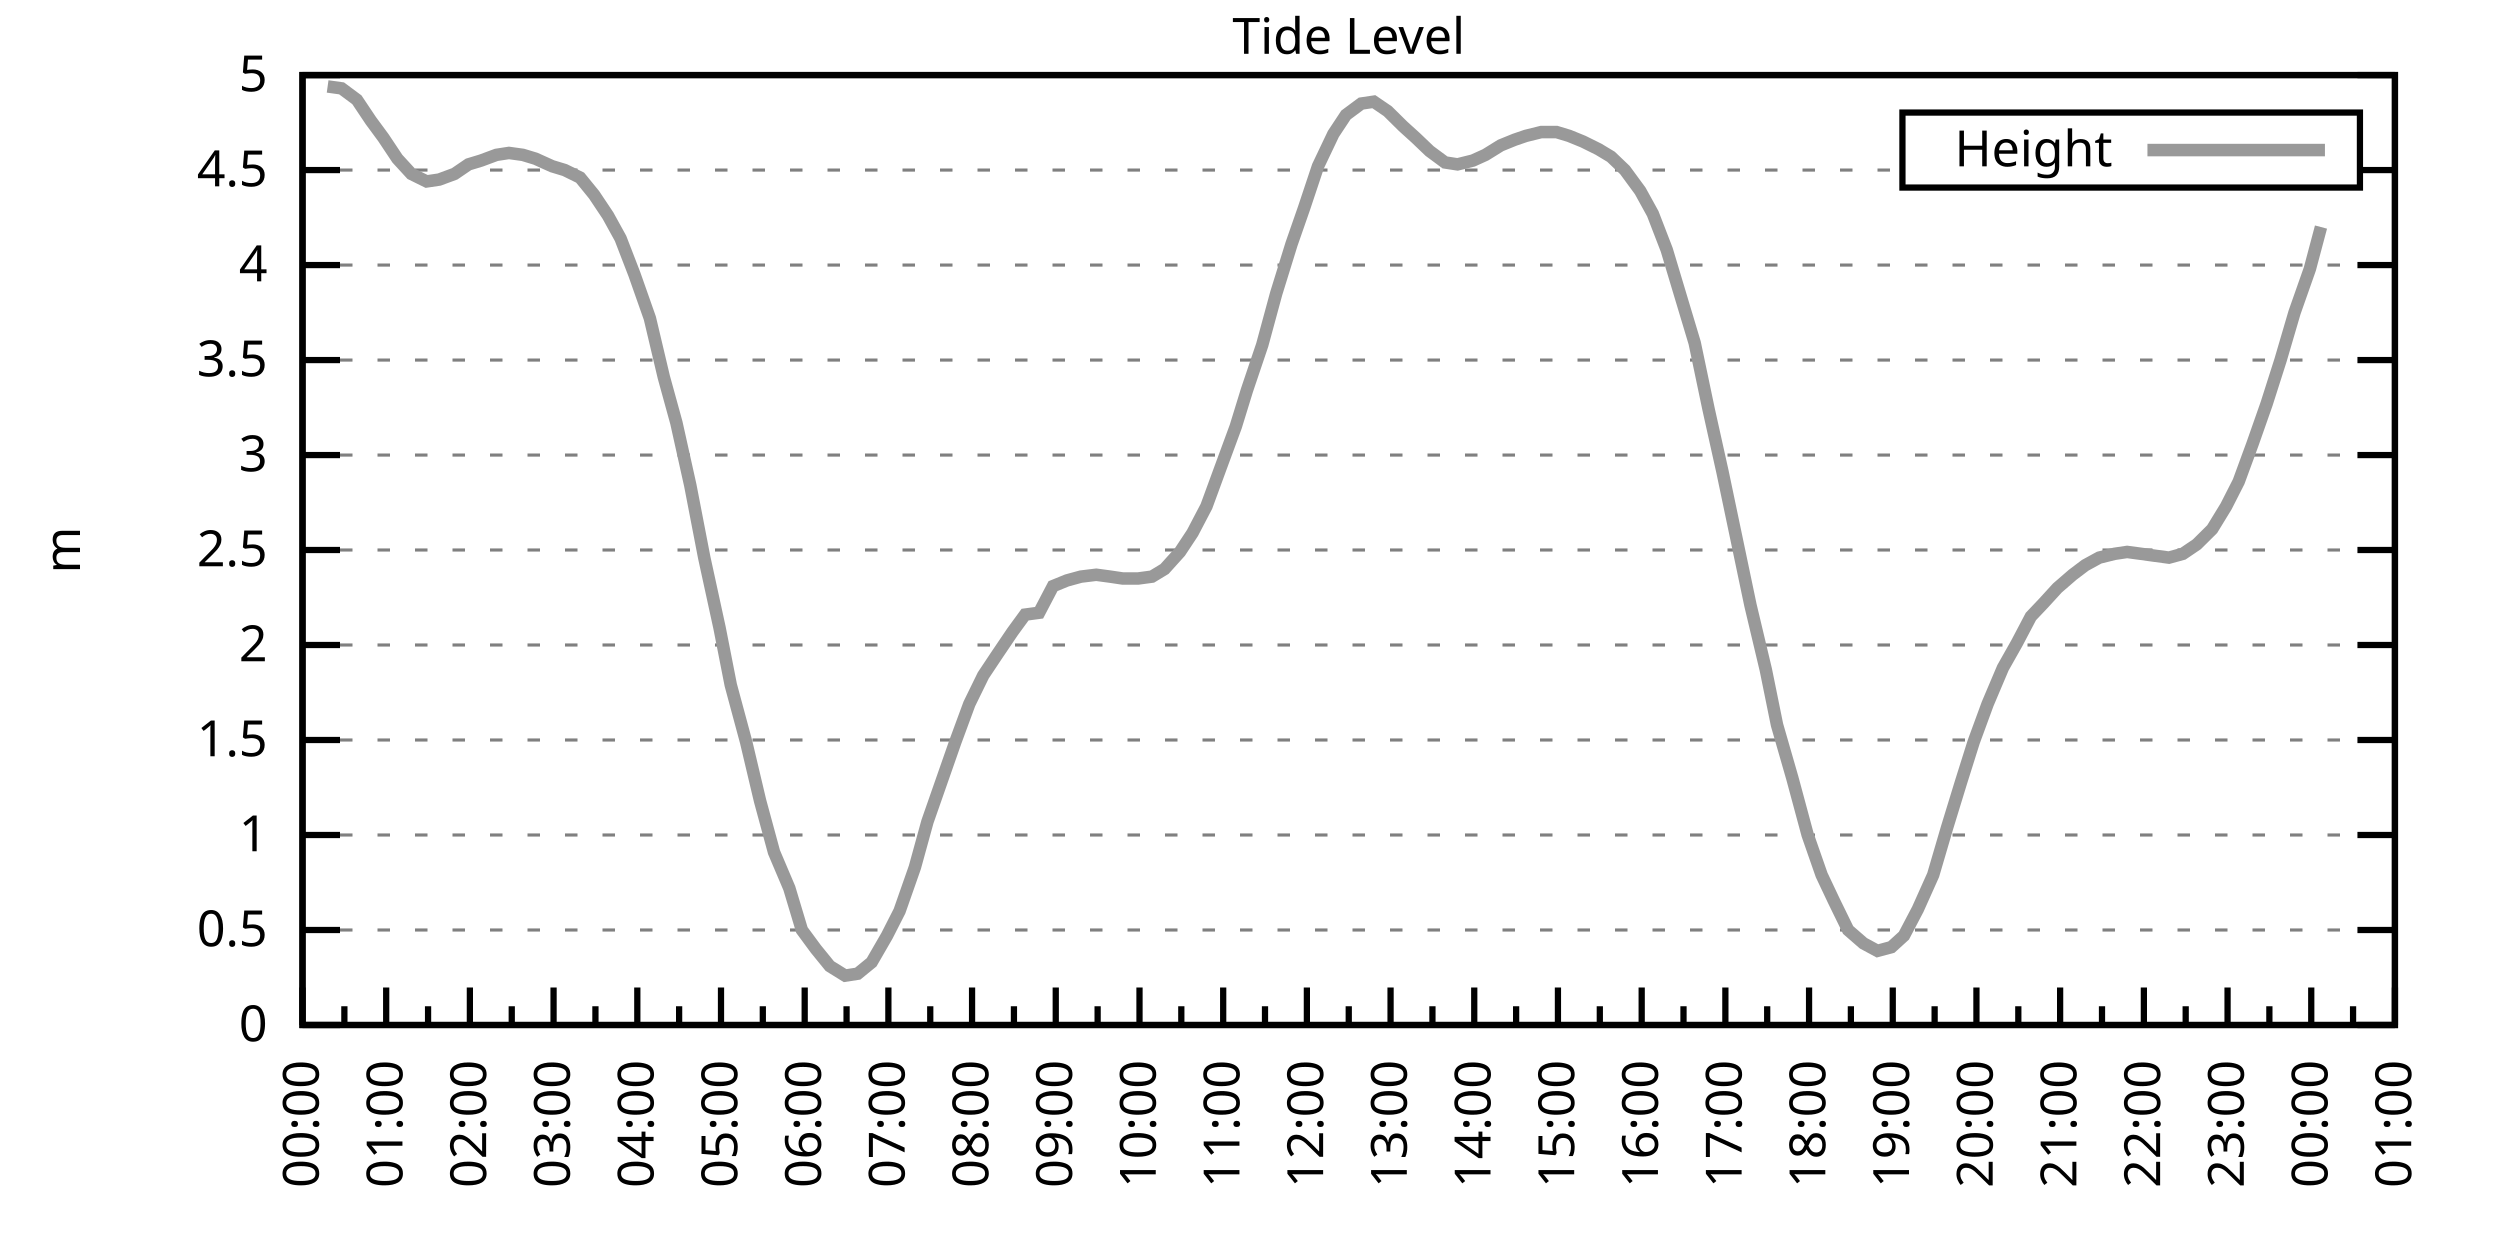
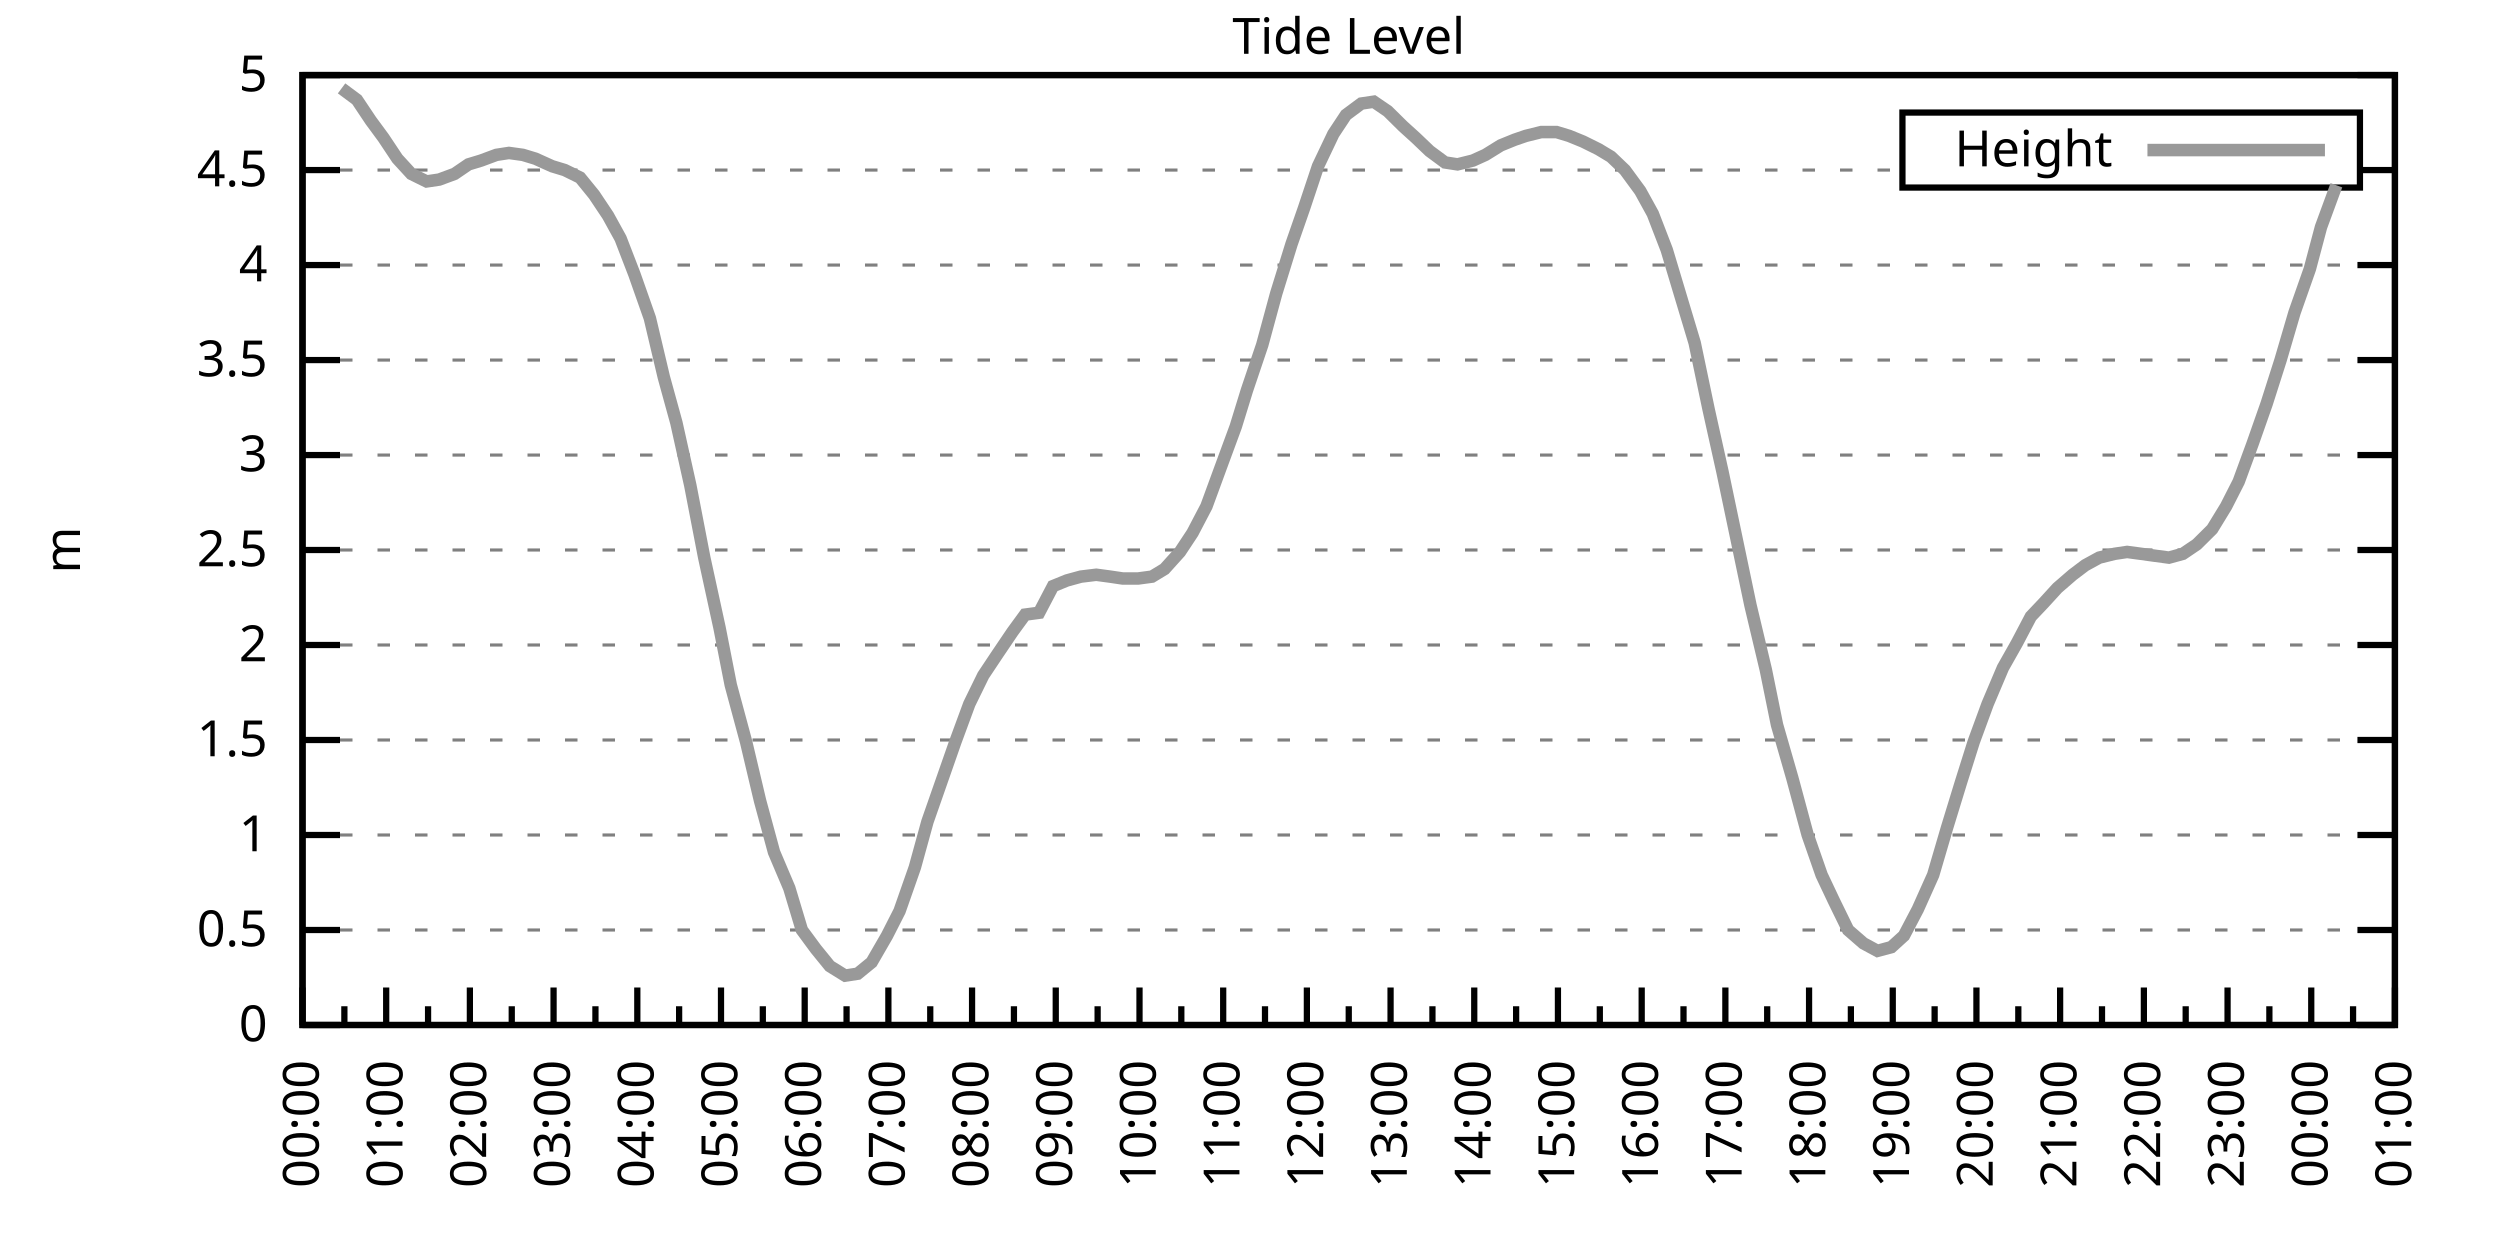
<svg xmlns="http://www.w3.org/2000/svg" xmlns:xlink="http://www.w3.org/1999/xlink" width="400" height="200" viewBox="0 0 400 200">
  <g id="gnuplot_canvas">
    <rect x="0" y="0" width="400" height="200" fill="none" />
    <defs>
      <circle id="gpDot" r="0.5" stroke-width="0.5" stroke="currentColor" />
      <path id="gpPt0" stroke-width="0.333" stroke="currentColor" d="M-1,0 h2 M0,-1 v2" />
      <path id="gpPt1" stroke-width="0.333" stroke="currentColor" d="M-1,-1 L1,1 M1,-1 L-1,1" />
      <path id="gpPt2" stroke-width="0.333" stroke="currentColor" d="M-1,0 L1,0 M0,-1 L0,1 M-1,-1 L1,1 M-1,1 L1,-1" />
      <rect id="gpPt3" stroke-width="0.333" stroke="currentColor" x="-1" y="-1" width="2" height="2" />
      <rect id="gpPt4" stroke-width="0.333" stroke="currentColor" fill="currentColor" x="-1" y="-1" width="2" height="2" />
      <circle id="gpPt5" stroke-width="0.333" stroke="currentColor" cx="0" cy="0" r="1" />
      <use xlink:href="#gpPt5" id="gpPt6" fill="currentColor" stroke="none" />
      <path id="gpPt7" stroke-width="0.333" stroke="currentColor" d="M0,-1.33 L-1.33,0.67 L1.33,0.67 z" />
      <use xlink:href="#gpPt7" id="gpPt8" fill="currentColor" stroke="none" />
      <use xlink:href="#gpPt7" id="gpPt9" stroke="currentColor" transform="rotate(180)" />
      <use xlink:href="#gpPt9" id="gpPt10" fill="currentColor" stroke="none" />
      <use xlink:href="#gpPt3" id="gpPt11" stroke="currentColor" transform="rotate(45)" />
      <use xlink:href="#gpPt11" id="gpPt12" fill="currentColor" stroke="none" />
      <path id="gpPt13" stroke-width="0.333" stroke="currentColor" d="M0,1.330 L1.265,0.411 L0.782,-1.067 L-0.782,-1.076 L-1.265,0.411 z" />
      <use xlink:href="#gpPt13" id="gpPt14" fill="currentColor" stroke="none" />
      <filter id="textbox" filterUnits="objectBoundingBox" x="0" y="0" height="1" width="1">
        <feFlood flood-color="white" flood-opacity="1" result="bgnd" />
        <feComposite in="SourceGraphic" in2="bgnd" operator="atop" />
      </filter>
      <filter id="greybox" filterUnits="objectBoundingBox" x="0" y="0" height="1" width="1">
        <feFlood flood-color="lightgrey" flood-opacity="1" result="grey" />
        <feComposite in="SourceGraphic" in2="grey" operator="atop" />
      </filter>
    </defs>
    <g fill="none" color="white" stroke="currentColor" stroke-width="1.00" stroke-linecap="butt" stroke-linejoin="miter">
</g>
    <g fill="none" color="black" stroke="currentColor" stroke-width="1.00" stroke-linecap="butt" stroke-linejoin="miter">
      <g stroke="none" shape-rendering="crispEdges">
        <polygon fill="rgb(255, 255, 255)" points="48.40,164.00 383.18,164.00 383.18,12.02 48.40,12.02 " />
      </g>
    </g>
    <g fill="none" color="black" stroke="currentColor" stroke-width="1.00" stroke-linecap="butt" stroke-linejoin="miter">
</g>
    <g fill="none" color="black" stroke="black" stroke-width="0.50" stroke-linecap="butt" stroke-linejoin="miter">
</g>
    <g fill="none" color="gray" stroke="currentColor" stroke-width="0.50" stroke-linecap="butt" stroke-linejoin="miter">
      <path stroke="gray" stroke-dasharray="2,4" class="gridline" d="M48.40,164.00 L383.19,164.00  " />
    </g>
    <g fill="none" color="gray" stroke="gray" stroke-width="1.00" stroke-linecap="butt" stroke-linejoin="miter">
</g>
    <g fill="none" color="black" stroke="currentColor" stroke-width="1.00" stroke-linecap="butt" stroke-linejoin="miter">
      <path stroke="black" d="M48.40,164.00 L54.40,164.00 M383.19,164.00 L377.19,164.00  " />
      <g transform="translate(42.80,166.60)" stroke="none" fill="black" font-family="Sans" font-size="8.00" text-anchor="end">
        <text>
          <tspan font-family="Sans"> 0</tspan>
        </text>
      </g>
    </g>
    <g fill="none" color="black" stroke="currentColor" stroke-width="1.00" stroke-linecap="butt" stroke-linejoin="miter">
</g>
    <g fill="none" color="black" stroke="black" stroke-width="0.50" stroke-linecap="butt" stroke-linejoin="miter">
</g>
    <g fill="none" color="gray" stroke="currentColor" stroke-width="0.50" stroke-linecap="butt" stroke-linejoin="miter">
      <path stroke="gray" stroke-dasharray="2,4" class="gridline" d="M48.40,148.80 L383.19,148.80  " />
    </g>
    <g fill="none" color="gray" stroke="gray" stroke-width="1.00" stroke-linecap="butt" stroke-linejoin="miter">
</g>
    <g fill="none" color="black" stroke="currentColor" stroke-width="1.00" stroke-linecap="butt" stroke-linejoin="miter">
      <path stroke="black" d="M48.40,148.80 L54.40,148.80 M383.19,148.80 L377.19,148.80  " />
      <g transform="translate(42.80,151.40)" stroke="none" fill="black" font-family="Sans" font-size="8.00" text-anchor="end">
        <text>
          <tspan font-family="Sans"> 0.5</tspan>
        </text>
      </g>
    </g>
    <g fill="none" color="black" stroke="currentColor" stroke-width="1.00" stroke-linecap="butt" stroke-linejoin="miter">
</g>
    <g fill="none" color="black" stroke="black" stroke-width="0.50" stroke-linecap="butt" stroke-linejoin="miter">
</g>
    <g fill="none" color="gray" stroke="currentColor" stroke-width="0.50" stroke-linecap="butt" stroke-linejoin="miter">
      <path stroke="gray" stroke-dasharray="2,4" class="gridline" d="M48.40,133.60 L383.19,133.60  " />
    </g>
    <g fill="none" color="gray" stroke="gray" stroke-width="1.00" stroke-linecap="butt" stroke-linejoin="miter">
</g>
    <g fill="none" color="black" stroke="currentColor" stroke-width="1.00" stroke-linecap="butt" stroke-linejoin="miter">
      <path stroke="black" d="M48.40,133.60 L54.40,133.60 M383.19,133.60 L377.19,133.60  " />
      <g transform="translate(42.80,136.20)" stroke="none" fill="black" font-family="Sans" font-size="8.00" text-anchor="end">
        <text>
          <tspan font-family="Sans"> 1</tspan>
        </text>
      </g>
    </g>
    <g fill="none" color="black" stroke="currentColor" stroke-width="1.00" stroke-linecap="butt" stroke-linejoin="miter">
</g>
    <g fill="none" color="black" stroke="black" stroke-width="0.50" stroke-linecap="butt" stroke-linejoin="miter">
</g>
    <g fill="none" color="gray" stroke="currentColor" stroke-width="0.50" stroke-linecap="butt" stroke-linejoin="miter">
      <path stroke="gray" stroke-dasharray="2,4" class="gridline" d="M48.40,118.40 L383.19,118.40  " />
    </g>
    <g fill="none" color="gray" stroke="gray" stroke-width="1.00" stroke-linecap="butt" stroke-linejoin="miter">
</g>
    <g fill="none" color="black" stroke="currentColor" stroke-width="1.00" stroke-linecap="butt" stroke-linejoin="miter">
      <path stroke="black" d="M48.40,118.40 L54.40,118.40 M383.19,118.40 L377.19,118.40  " />
      <g transform="translate(42.80,121.00)" stroke="none" fill="black" font-family="Sans" font-size="8.00" text-anchor="end">
        <text>
          <tspan font-family="Sans"> 1.5</tspan>
        </text>
      </g>
    </g>
    <g fill="none" color="black" stroke="currentColor" stroke-width="1.00" stroke-linecap="butt" stroke-linejoin="miter">
</g>
    <g fill="none" color="black" stroke="black" stroke-width="0.50" stroke-linecap="butt" stroke-linejoin="miter">
</g>
    <g fill="none" color="gray" stroke="currentColor" stroke-width="0.50" stroke-linecap="butt" stroke-linejoin="miter">
      <path stroke="gray" stroke-dasharray="2,4" class="gridline" d="M48.40,103.20 L383.19,103.20  " />
    </g>
    <g fill="none" color="gray" stroke="gray" stroke-width="1.00" stroke-linecap="butt" stroke-linejoin="miter">
</g>
    <g fill="none" color="black" stroke="currentColor" stroke-width="1.00" stroke-linecap="butt" stroke-linejoin="miter">
      <path stroke="black" d="M48.40,103.20 L54.40,103.20 M383.19,103.20 L377.19,103.20  " />
      <g transform="translate(42.80,105.80)" stroke="none" fill="black" font-family="Sans" font-size="8.00" text-anchor="end">
        <text>
          <tspan font-family="Sans"> 2</tspan>
        </text>
      </g>
    </g>
    <g fill="none" color="black" stroke="currentColor" stroke-width="1.00" stroke-linecap="butt" stroke-linejoin="miter">
</g>
    <g fill="none" color="black" stroke="black" stroke-width="0.50" stroke-linecap="butt" stroke-linejoin="miter">
</g>
    <g fill="none" color="gray" stroke="currentColor" stroke-width="0.50" stroke-linecap="butt" stroke-linejoin="miter">
      <path stroke="gray" stroke-dasharray="2,4" class="gridline" d="M48.40,88.00 L383.19,88.00  " />
    </g>
    <g fill="none" color="gray" stroke="gray" stroke-width="1.00" stroke-linecap="butt" stroke-linejoin="miter">
</g>
    <g fill="none" color="black" stroke="currentColor" stroke-width="1.00" stroke-linecap="butt" stroke-linejoin="miter">
      <path stroke="black" d="M48.40,88.00 L54.40,88.00 M383.19,88.00 L377.19,88.00  " />
      <g transform="translate(42.80,90.60)" stroke="none" fill="black" font-family="Sans" font-size="8.00" text-anchor="end">
        <text>
          <tspan font-family="Sans"> 2.5</tspan>
        </text>
      </g>
    </g>
    <g fill="none" color="black" stroke="currentColor" stroke-width="1.00" stroke-linecap="butt" stroke-linejoin="miter">
</g>
    <g fill="none" color="black" stroke="black" stroke-width="0.50" stroke-linecap="butt" stroke-linejoin="miter">
</g>
    <g fill="none" color="gray" stroke="currentColor" stroke-width="0.50" stroke-linecap="butt" stroke-linejoin="miter">
      <path stroke="gray" stroke-dasharray="2,4" class="gridline" d="M48.40,72.81 L383.19,72.81  " />
    </g>
    <g fill="none" color="gray" stroke="gray" stroke-width="1.00" stroke-linecap="butt" stroke-linejoin="miter">
</g>
    <g fill="none" color="black" stroke="currentColor" stroke-width="1.00" stroke-linecap="butt" stroke-linejoin="miter">
      <path stroke="black" d="M48.40,72.81 L54.40,72.81 M383.19,72.81 L377.19,72.81  " />
      <g transform="translate(42.80,75.41)" stroke="none" fill="black" font-family="Sans" font-size="8.00" text-anchor="end">
        <text>
          <tspan font-family="Sans"> 3</tspan>
        </text>
      </g>
    </g>
    <g fill="none" color="black" stroke="currentColor" stroke-width="1.00" stroke-linecap="butt" stroke-linejoin="miter">
</g>
    <g fill="none" color="black" stroke="black" stroke-width="0.50" stroke-linecap="butt" stroke-linejoin="miter">
</g>
    <g fill="none" color="gray" stroke="currentColor" stroke-width="0.50" stroke-linecap="butt" stroke-linejoin="miter">
      <path stroke="gray" stroke-dasharray="2,4" class="gridline" d="M48.40,57.61 L383.19,57.61  " />
    </g>
    <g fill="none" color="gray" stroke="gray" stroke-width="1.00" stroke-linecap="butt" stroke-linejoin="miter">
</g>
    <g fill="none" color="black" stroke="currentColor" stroke-width="1.00" stroke-linecap="butt" stroke-linejoin="miter">
      <path stroke="black" d="M48.40,57.61 L54.40,57.61 M383.19,57.61 L377.19,57.61  " />
      <g transform="translate(42.80,60.21)" stroke="none" fill="black" font-family="Sans" font-size="8.00" text-anchor="end">
        <text>
          <tspan font-family="Sans"> 3.5</tspan>
        </text>
      </g>
    </g>
    <g fill="none" color="black" stroke="currentColor" stroke-width="1.00" stroke-linecap="butt" stroke-linejoin="miter">
</g>
    <g fill="none" color="black" stroke="black" stroke-width="0.50" stroke-linecap="butt" stroke-linejoin="miter">
</g>
    <g fill="none" color="gray" stroke="currentColor" stroke-width="0.50" stroke-linecap="butt" stroke-linejoin="miter">
      <path stroke="gray" stroke-dasharray="2,4" class="gridline" d="M48.40,42.41 L383.19,42.41  " />
    </g>
    <g fill="none" color="gray" stroke="gray" stroke-width="1.00" stroke-linecap="butt" stroke-linejoin="miter">
</g>
    <g fill="none" color="black" stroke="currentColor" stroke-width="1.00" stroke-linecap="butt" stroke-linejoin="miter">
      <path stroke="black" d="M48.40,42.41 L54.40,42.41 M383.19,42.41 L377.19,42.41  " />
      <g transform="translate(42.80,45.01)" stroke="none" fill="black" font-family="Sans" font-size="8.00" text-anchor="end">
        <text>
          <tspan font-family="Sans"> 4</tspan>
        </text>
      </g>
    </g>
    <g fill="none" color="black" stroke="currentColor" stroke-width="1.00" stroke-linecap="butt" stroke-linejoin="miter">
</g>
    <g fill="none" color="black" stroke="black" stroke-width="0.50" stroke-linecap="butt" stroke-linejoin="miter">
</g>
    <g fill="none" color="gray" stroke="currentColor" stroke-width="0.50" stroke-linecap="butt" stroke-linejoin="miter">
      <path stroke="gray" stroke-dasharray="2,4" class="gridline" d="M48.40,27.21 L304.39,27.21 M377.59,27.21 L383.19,27.21  " />
    </g>
    <g fill="none" color="gray" stroke="gray" stroke-width="1.00" stroke-linecap="butt" stroke-linejoin="miter">
</g>
    <g fill="none" color="black" stroke="currentColor" stroke-width="1.00" stroke-linecap="butt" stroke-linejoin="miter">
      <path stroke="black" d="M48.40,27.21 L54.40,27.21 M383.19,27.21 L377.19,27.21  " />
      <g transform="translate(42.80,29.81)" stroke="none" fill="black" font-family="Sans" font-size="8.00" text-anchor="end">
        <text>
          <tspan font-family="Sans"> 4.5</tspan>
        </text>
      </g>
    </g>
    <g fill="none" color="black" stroke="currentColor" stroke-width="1.00" stroke-linecap="butt" stroke-linejoin="miter">
</g>
    <g fill="none" color="black" stroke="black" stroke-width="0.50" stroke-linecap="butt" stroke-linejoin="miter">
</g>
    <g fill="none" color="gray" stroke="currentColor" stroke-width="0.50" stroke-linecap="butt" stroke-linejoin="miter">
      <path stroke="gray" stroke-dasharray="2,4" class="gridline" d="M48.40,12.01 L383.19,12.01  " />
    </g>
    <g fill="none" color="gray" stroke="gray" stroke-width="1.00" stroke-linecap="butt" stroke-linejoin="miter">
</g>
    <g fill="none" color="black" stroke="currentColor" stroke-width="1.00" stroke-linecap="butt" stroke-linejoin="miter">
      <path stroke="black" d="M48.40,12.01 L54.40,12.01 M383.19,12.01 L377.19,12.01  " />
      <g transform="translate(42.80,14.61)" stroke="none" fill="black" font-family="Sans" font-size="8.00" text-anchor="end">
        <text>
          <tspan font-family="Sans"> 5</tspan>
        </text>
      </g>
    </g>
    <g fill="none" color="black" stroke="currentColor" stroke-width="1.00" stroke-linecap="butt" stroke-linejoin="miter">
      <path stroke="black" d="M48.40,164.00 L48.40,158.00  " />
      <g transform="translate(51.00,169.60) rotate(270)" stroke="none" fill="black" font-family="Sans" font-size="8.00" text-anchor="end">
        <text>
          <tspan font-family="Sans">00:00</tspan>
        </text>
      </g>
    </g>
    <g fill="none" color="black" stroke="currentColor" stroke-width="1.00" stroke-linecap="butt" stroke-linejoin="miter">
      <path stroke="black" d="M55.10,164.00 L55.10,161.00 M61.79,164.00 L61.79,158.00  " />
      <g transform="translate(64.39,169.60) rotate(270)" stroke="none" fill="black" font-family="Sans" font-size="8.00" text-anchor="end">
        <text>
          <tspan font-family="Sans">01:00</tspan>
        </text>
      </g>
    </g>
    <g fill="none" color="black" stroke="currentColor" stroke-width="1.00" stroke-linecap="butt" stroke-linejoin="miter">
      <path stroke="black" d="M68.49,164.00 L68.49,161.00 M75.18,164.00 L75.18,158.00  " />
      <g transform="translate(77.78,169.60) rotate(270)" stroke="none" fill="black" font-family="Sans" font-size="8.00" text-anchor="end">
        <text>
          <tspan font-family="Sans">02:00</tspan>
        </text>
      </g>
    </g>
    <g fill="none" color="black" stroke="currentColor" stroke-width="1.00" stroke-linecap="butt" stroke-linejoin="miter">
      <path stroke="black" d="M81.88,164.00 L81.88,161.00 M88.57,164.00 L88.57,158.00  " />
      <g transform="translate(91.17,169.60) rotate(270)" stroke="none" fill="black" font-family="Sans" font-size="8.00" text-anchor="end">
        <text>
          <tspan font-family="Sans">03:00</tspan>
        </text>
      </g>
    </g>
    <g fill="none" color="black" stroke="currentColor" stroke-width="1.00" stroke-linecap="butt" stroke-linejoin="miter">
      <path stroke="black" d="M95.27,164.00 L95.27,161.00 M101.97,164.00 L101.97,158.00  " />
      <g transform="translate(104.57,169.60) rotate(270)" stroke="none" fill="black" font-family="Sans" font-size="8.00" text-anchor="end">
        <text>
          <tspan font-family="Sans">04:00</tspan>
        </text>
      </g>
    </g>
    <g fill="none" color="black" stroke="currentColor" stroke-width="1.00" stroke-linecap="butt" stroke-linejoin="miter">
      <path stroke="black" d="M108.66,164.00 L108.66,161.00 M115.36,164.00 L115.36,158.00  " />
      <g transform="translate(117.96,169.60) rotate(270)" stroke="none" fill="black" font-family="Sans" font-size="8.00" text-anchor="end">
        <text>
          <tspan font-family="Sans">05:00</tspan>
        </text>
      </g>
    </g>
    <g fill="none" color="black" stroke="currentColor" stroke-width="1.00" stroke-linecap="butt" stroke-linejoin="miter">
      <path stroke="black" d="M122.05,164.00 L122.05,161.00 M128.75,164.00 L128.75,158.00  " />
      <g transform="translate(131.35,169.60) rotate(270)" stroke="none" fill="black" font-family="Sans" font-size="8.00" text-anchor="end">
        <text>
          <tspan font-family="Sans">06:00</tspan>
        </text>
      </g>
    </g>
    <g fill="none" color="black" stroke="currentColor" stroke-width="1.00" stroke-linecap="butt" stroke-linejoin="miter">
      <path stroke="black" d="M135.45,164.00 L135.45,161.00 M142.14,164.00 L142.14,158.00  " />
      <g transform="translate(144.74,169.60) rotate(270)" stroke="none" fill="black" font-family="Sans" font-size="8.00" text-anchor="end">
        <text>
          <tspan font-family="Sans">07:00</tspan>
        </text>
      </g>
    </g>
    <g fill="none" color="black" stroke="currentColor" stroke-width="1.00" stroke-linecap="butt" stroke-linejoin="miter">
      <path stroke="black" d="M148.84,164.00 L148.84,161.00 M155.53,164.00 L155.53,158.00  " />
      <g transform="translate(158.13,169.60) rotate(270)" stroke="none" fill="black" font-family="Sans" font-size="8.00" text-anchor="end">
        <text>
          <tspan font-family="Sans">08:00</tspan>
        </text>
      </g>
    </g>
    <g fill="none" color="black" stroke="currentColor" stroke-width="1.00" stroke-linecap="butt" stroke-linejoin="miter">
      <path stroke="black" d="M162.23,164.00 L162.23,161.00 M168.92,164.00 L168.92,158.00  " />
      <g transform="translate(171.52,169.60) rotate(270)" stroke="none" fill="black" font-family="Sans" font-size="8.00" text-anchor="end">
        <text>
          <tspan font-family="Sans">09:00</tspan>
        </text>
      </g>
    </g>
    <g fill="none" color="black" stroke="currentColor" stroke-width="1.00" stroke-linecap="butt" stroke-linejoin="miter">
      <path stroke="black" d="M175.62,164.00 L175.62,161.00 M182.32,164.00 L182.32,158.00  " />
      <g transform="translate(184.92,169.60) rotate(270)" stroke="none" fill="black" font-family="Sans" font-size="8.00" text-anchor="end">
        <text>
          <tspan font-family="Sans">10:00</tspan>
        </text>
      </g>
    </g>
    <g fill="none" color="black" stroke="currentColor" stroke-width="1.00" stroke-linecap="butt" stroke-linejoin="miter">
      <path stroke="black" d="M189.01,164.00 L189.01,161.00 M195.71,164.00 L195.71,158.00  " />
      <g transform="translate(198.31,169.60) rotate(270)" stroke="none" fill="black" font-family="Sans" font-size="8.00" text-anchor="end">
        <text>
          <tspan font-family="Sans">11:00</tspan>
        </text>
      </g>
    </g>
    <g fill="none" color="black" stroke="currentColor" stroke-width="1.00" stroke-linecap="butt" stroke-linejoin="miter">
      <path stroke="black" d="M202.40,164.00 L202.40,161.00 M209.10,164.00 L209.10,158.00  " />
      <g transform="translate(211.70,169.60) rotate(270)" stroke="none" fill="black" font-family="Sans" font-size="8.00" text-anchor="end">
        <text>
          <tspan font-family="Sans">12:00</tspan>
        </text>
      </g>
    </g>
    <g fill="none" color="black" stroke="currentColor" stroke-width="1.00" stroke-linecap="butt" stroke-linejoin="miter">
      <path stroke="black" d="M215.80,164.00 L215.80,161.00 M222.49,164.00 L222.49,158.00  " />
      <g transform="translate(225.09,169.60) rotate(270)" stroke="none" fill="black" font-family="Sans" font-size="8.00" text-anchor="end">
        <text>
          <tspan font-family="Sans">13:00</tspan>
        </text>
      </g>
    </g>
    <g fill="none" color="black" stroke="currentColor" stroke-width="1.00" stroke-linecap="butt" stroke-linejoin="miter">
      <path stroke="black" d="M229.19,164.00 L229.19,161.00 M235.88,164.00 L235.88,158.00  " />
      <g transform="translate(238.48,169.60) rotate(270)" stroke="none" fill="black" font-family="Sans" font-size="8.00" text-anchor="end">
        <text>
          <tspan font-family="Sans">14:00</tspan>
        </text>
      </g>
    </g>
    <g fill="none" color="black" stroke="currentColor" stroke-width="1.00" stroke-linecap="butt" stroke-linejoin="miter">
      <path stroke="black" d="M242.58,164.00 L242.58,161.00 M249.27,164.00 L249.27,158.00  " />
      <g transform="translate(251.87,169.60) rotate(270)" stroke="none" fill="black" font-family="Sans" font-size="8.00" text-anchor="end">
        <text>
          <tspan font-family="Sans">15:00</tspan>
        </text>
      </g>
    </g>
    <g fill="none" color="black" stroke="currentColor" stroke-width="1.00" stroke-linecap="butt" stroke-linejoin="miter">
      <path stroke="black" d="M255.97,164.00 L255.97,161.00 M262.67,164.00 L262.67,158.00  " />
      <g transform="translate(265.27,169.60) rotate(270)" stroke="none" fill="black" font-family="Sans" font-size="8.00" text-anchor="end">
        <text>
          <tspan font-family="Sans">16:00</tspan>
        </text>
      </g>
    </g>
    <g fill="none" color="black" stroke="currentColor" stroke-width="1.00" stroke-linecap="butt" stroke-linejoin="miter">
      <path stroke="black" d="M269.36,164.00 L269.36,161.00 M276.06,164.00 L276.06,158.00  " />
      <g transform="translate(278.66,169.60) rotate(270)" stroke="none" fill="black" font-family="Sans" font-size="8.00" text-anchor="end">
        <text>
          <tspan font-family="Sans">17:00</tspan>
        </text>
      </g>
    </g>
    <g fill="none" color="black" stroke="currentColor" stroke-width="1.00" stroke-linecap="butt" stroke-linejoin="miter">
      <path stroke="black" d="M282.75,164.00 L282.75,161.00 M289.45,164.00 L289.45,158.00  " />
      <g transform="translate(292.05,169.60) rotate(270)" stroke="none" fill="black" font-family="Sans" font-size="8.00" text-anchor="end">
        <text>
          <tspan font-family="Sans">18:00</tspan>
        </text>
      </g>
    </g>
    <g fill="none" color="black" stroke="currentColor" stroke-width="1.00" stroke-linecap="butt" stroke-linejoin="miter">
      <path stroke="black" d="M296.14,164.00 L296.14,161.00 M302.84,164.00 L302.84,158.00  " />
      <g transform="translate(305.44,169.60) rotate(270)" stroke="none" fill="black" font-family="Sans" font-size="8.00" text-anchor="end">
        <text>
          <tspan font-family="Sans">19:00</tspan>
        </text>
      </g>
    </g>
    <g fill="none" color="black" stroke="currentColor" stroke-width="1.00" stroke-linecap="butt" stroke-linejoin="miter">
      <path stroke="black" d="M309.54,164.00 L309.54,161.00 M316.23,164.00 L316.23,158.00  " />
      <g transform="translate(318.83,169.60) rotate(270)" stroke="none" fill="black" font-family="Sans" font-size="8.00" text-anchor="end">
        <text>
          <tspan font-family="Sans">20:00</tspan>
        </text>
      </g>
    </g>
    <g fill="none" color="black" stroke="currentColor" stroke-width="1.00" stroke-linecap="butt" stroke-linejoin="miter">
      <path stroke="black" d="M322.93,164.00 L322.93,161.00 M329.62,164.00 L329.62,158.00  " />
      <g transform="translate(332.22,169.60) rotate(270)" stroke="none" fill="black" font-family="Sans" font-size="8.00" text-anchor="end">
        <text>
          <tspan font-family="Sans">21:00</tspan>
        </text>
      </g>
    </g>
    <g fill="none" color="black" stroke="currentColor" stroke-width="1.00" stroke-linecap="butt" stroke-linejoin="miter">
      <path stroke="black" d="M336.32,164.00 L336.32,161.00 M343.02,164.00 L343.02,158.00  " />
      <g transform="translate(345.62,169.60) rotate(270)" stroke="none" fill="black" font-family="Sans" font-size="8.00" text-anchor="end">
        <text>
          <tspan font-family="Sans">22:00</tspan>
        </text>
      </g>
    </g>
    <g fill="none" color="black" stroke="currentColor" stroke-width="1.00" stroke-linecap="butt" stroke-linejoin="miter">
      <path stroke="black" d="M349.71,164.00 L349.71,161.00 M356.41,164.00 L356.41,158.00  " />
      <g transform="translate(359.01,169.60) rotate(270)" stroke="none" fill="black" font-family="Sans" font-size="8.00" text-anchor="end">
        <text>
          <tspan font-family="Sans">23:00</tspan>
        </text>
      </g>
    </g>
    <g fill="none" color="black" stroke="currentColor" stroke-width="1.00" stroke-linecap="butt" stroke-linejoin="miter">
      <path stroke="black" d="M363.10,164.00 L363.10,161.00 M369.80,164.00 L369.80,158.00  " />
      <g transform="translate(372.40,169.60) rotate(270)" stroke="none" fill="black" font-family="Sans" font-size="8.00" text-anchor="end">
        <text>
          <tspan font-family="Sans">00:00</tspan>
        </text>
      </g>
    </g>
    <g fill="none" color="black" stroke="currentColor" stroke-width="1.00" stroke-linecap="butt" stroke-linejoin="miter">
      <path stroke="black" d="M376.49,164.00 L376.49,161.00 M383.19,164.00 L383.19,158.00  " />
      <g transform="translate(385.79,169.60) rotate(270)" stroke="none" fill="black" font-family="Sans" font-size="8.00" text-anchor="end">
        <text>
          <tspan font-family="Sans">01:00</tspan>
        </text>
      </g>
    </g>
    <g fill="none" color="black" stroke="currentColor" stroke-width="1.00" stroke-linecap="butt" stroke-linejoin="miter">
</g>
    <g fill="none" color="black" stroke="currentColor" stroke-width="1.00" stroke-linecap="butt" stroke-linejoin="miter">
      <path stroke="black" d="M48.40,12.01 L48.40,164.00 L383.19,164.00 L383.19,12.01 L48.40,12.01 Z  " />
    </g>
    <g fill="none" color="black" stroke="currentColor" stroke-width="1.00" stroke-linecap="butt" stroke-linejoin="miter">
      <g transform="translate(12.80,88.01) rotate(270)" stroke="none" fill="black" font-family="Sans" font-size="8.00" text-anchor="middle">
        <text>
          <tspan font-family="Sans">m</tspan>
        </text>
      </g>
    </g>
    <g fill="none" color="black" stroke="currentColor" stroke-width="1.00" stroke-linecap="butt" stroke-linejoin="miter">
</g>
    <g fill="none" color="black" stroke="currentColor" stroke-width="1.00" stroke-linecap="butt" stroke-linejoin="miter">
      <path stroke="black" d="M304.39,30.01 L304.39,18.01 L377.59,18.01 L377.59,30.01 L304.39,30.01 Z  " />
    </g>
    <g id="Tide_level_plot_1">
      <g fill="none" color="white" stroke="black" stroke-width="2.00" stroke-linecap="butt" stroke-linejoin="miter">
</g>
      <g fill="none" color="black" stroke="currentColor" stroke-width="2.00" stroke-linecap="butt" stroke-linejoin="miter">
        <g transform="translate(337.99,26.61)" stroke="none" fill="black" font-family="Sans" font-size="8.00" text-anchor="end">
          <text>
            <tspan font-family="Sans">Height</tspan>
          </text>
        </g>
      </g>
      <g fill="none" color="black" stroke="currentColor" stroke-width="2.00" stroke-linecap="butt" stroke-linejoin="miter">
-         <path stroke="rgb(153, 153, 153)" d="M343.59,24.01 L371.99,24.01 M52.42,13.83 L54.65,14.14 L57.10,15.96 L59.34,19.31 L61.35,22.04 L63.58,25.39   L65.81,27.82 L68.26,29.03 L70.27,28.73 L72.73,27.82 L74.96,26.30 L76.97,25.69 L79.42,24.78 L81.43,24.47   L83.66,24.78 L85.67,25.39 L88.35,26.60 L90.36,27.21 L92.82,28.42 L95.05,31.16 L97.28,34.50 L99.29,38.15   L101.52,43.93 L103.98,50.92 L106.21,60.34 L108.22,67.64 L110.45,77.67 L112.68,89.22 L115.13,100.47 L116.92,109.59   L119.38,118.71 L121.61,128.13 L123.84,136.34 L126.29,142.11 L128.30,148.80 L130.54,151.84 L132.77,154.58 L135.22,156.10   L137.23,155.79 L139.46,153.97 L141.92,149.71 L143.93,145.76 L146.38,138.77 L148.39,131.47 L150.62,125.09 L152.85,118.71   L155.09,112.63 L157.32,108.07 L159.55,104.72 L162.01,101.08 L164.01,98.34 L166.25,98.04 L168.48,93.78 L170.71,92.87   L172.94,92.26 L175.40,91.96 L177.63,92.26 L179.64,92.56 L182.09,92.56 L184.32,92.26 L186.33,91.04 L188.79,88.31   L190.80,85.27 L193.03,81.01 L195.26,74.93 L197.72,68.25 L199.50,62.47 L201.96,55.18 L204.19,46.97 L206.64,39.06   L208.65,33.29 L210.88,26.60 L213.34,21.43 L215.35,18.39 L217.80,16.57 L219.81,16.27 L222.04,17.79 L224.50,20.22   L226.51,22.04 L228.74,24.17 L231.20,25.99 L233.20,26.30 L235.66,25.69 L237.67,24.78 L240.12,23.26 L242.36,22.35   L244.14,21.74 L246.60,21.13 L249.05,21.13 L251.06,21.74 L253.29,22.65 L255.75,23.87 L257.76,25.08 L259.99,27.21   L262.44,30.55 L264.45,34.20 L266.68,39.98 L269.14,48.18 L271.15,54.87 L273.38,65.51 L275.61,75.54 L277.84,86.18   L280.07,96.82 L282.53,107.16 L284.32,115.97 L286.77,124.48 L289.23,133.60 L291.46,139.99 L293.47,144.24 L295.70,148.80   L298.15,150.93 L300.39,152.14 L302.62,151.54 L304.63,149.71 L306.86,145.46 L309.31,139.99 L311.54,132.39 L313.78,125.09   L315.79,118.71 L318.02,112.63 L320.47,106.85 L322.70,102.90 L324.94,98.64 L326.95,96.52 L329.18,94.08 L331.63,91.96   L333.64,90.44 L335.87,89.22 L338.33,88.61 L340.34,88.31 L342.57,88.61 L344.80,88.92 L347.03,89.22 L349.26,88.61   L351.50,87.09 L353.95,84.66 L356.18,81.01 L358.19,77.06 L360.42,70.98 L362.66,64.60 L364.89,57.61 L367.12,50.01   L369.58,43.02 L371.36,36.33  " />
+         <path stroke="rgb(153, 153, 153)" d="M343.59,24.01 L371.99,24.01 M54.65,14.14 L57.10,15.96 L59.34,19.31 L61.35,22.04 L63.58,25.39 L65.81,27.82   L68.26,29.03 L70.27,28.73 L72.73,27.82 L74.96,26.30 L76.97,25.69 L79.42,24.78 L81.43,24.47 L83.66,24.78   L85.67,25.39 L88.35,26.60 L90.36,27.21 L92.82,28.42 L95.05,31.16 L97.28,34.50 L99.29,38.15 L101.52,43.93   L103.98,50.92 L106.21,60.34 L108.22,67.64 L110.45,77.67 L112.68,89.22 L115.13,100.47 L116.92,109.59 L119.38,118.71   L121.61,128.13 L123.84,136.34 L126.29,142.11 L128.30,148.80 L130.54,151.84 L132.77,154.58 L135.22,156.10 L137.23,155.79   L139.46,153.97 L141.92,149.71 L143.93,145.76 L146.38,138.77 L148.39,131.47 L150.62,125.09 L152.85,118.71 L155.09,112.63   L157.32,108.07 L159.55,104.72 L162.01,101.08 L164.01,98.34 L166.25,98.04 L168.48,93.78 L170.71,92.87 L172.94,92.26   L175.40,91.96 L177.63,92.26 L179.64,92.56 L182.09,92.56 L184.32,92.26 L186.33,91.04 L188.79,88.31 L190.80,85.27   L193.03,81.01 L195.26,74.93 L197.72,68.25 L199.50,62.47 L201.96,55.18 L204.19,46.97 L206.64,39.06 L208.65,33.29   L210.88,26.60 L213.34,21.43 L215.35,18.39 L217.80,16.57 L219.81,16.27 L222.04,17.79 L224.50,20.22 L226.51,22.04   L228.74,24.17 L231.20,25.99 L233.20,26.30 L235.66,25.69 L237.67,24.78 L240.12,23.26 L242.36,22.35 L244.14,21.74   L246.60,21.13 L249.05,21.13 L251.06,21.74 L253.29,22.65 L255.75,23.87 L257.76,25.08 L259.99,27.21 L262.44,30.55   L264.45,34.20 L266.68,39.98 L269.14,48.18 L271.15,54.87 L273.38,65.51 L275.61,75.54 L277.84,86.18 L280.07,96.82   L282.53,107.16 L284.32,115.97 L286.77,124.48 L289.23,133.60 L291.46,139.99 L293.47,144.24 L295.70,148.80 L298.15,150.93   L300.39,152.14 L302.62,151.54 L304.63,149.71 L306.86,145.46 L309.31,139.99 L311.54,132.39 L313.78,125.09 L315.79,118.71   L318.02,112.63 L320.47,106.85 L322.70,102.90 L324.94,98.64 L326.95,96.52 L329.18,94.08 L331.63,91.96 L333.64,90.44   L335.87,89.22 L338.33,88.61 L340.34,88.31 L342.57,88.61 L344.80,88.92 L347.03,89.22 L349.26,88.61 L351.50,87.09   L353.95,84.66 L356.18,81.01 L358.19,77.06 L360.42,70.98 L362.66,64.60 L364.89,57.61 L367.12,50.01 L369.58,43.02   L371.36,36.33 L373.82,29.64  " />
      </g>
    </g>
    <g fill="none" color="black" stroke="currentColor" stroke-width="2.00" stroke-linecap="butt" stroke-linejoin="miter">
</g>
    <g fill="none" color="black" stroke="black" stroke-width="1.00" stroke-linecap="butt" stroke-linejoin="miter">
</g>
    <g fill="none" color="black" stroke="currentColor" stroke-width="1.00" stroke-linecap="butt" stroke-linejoin="miter">
      <path stroke="black" d="M48.40,12.01 L48.40,164.00 L383.19,164.00 L383.19,12.01 L48.40,12.01 Z  " />
    </g>
    <g fill="none" color="black" stroke="currentColor" stroke-width="1.00" stroke-linecap="butt" stroke-linejoin="miter">
      <g transform="translate(215.79,8.61)" stroke="none" fill="black" font-family="Sans" font-size="8.00" text-anchor="middle">
        <text>
          <tspan font-family="Sans">Tide Level</tspan>
        </text>
      </g>
    </g>
    <g fill="none" color="black" stroke="currentColor" stroke-width="1.00" stroke-linecap="butt" stroke-linejoin="miter">
</g>
  </g>
</svg>
